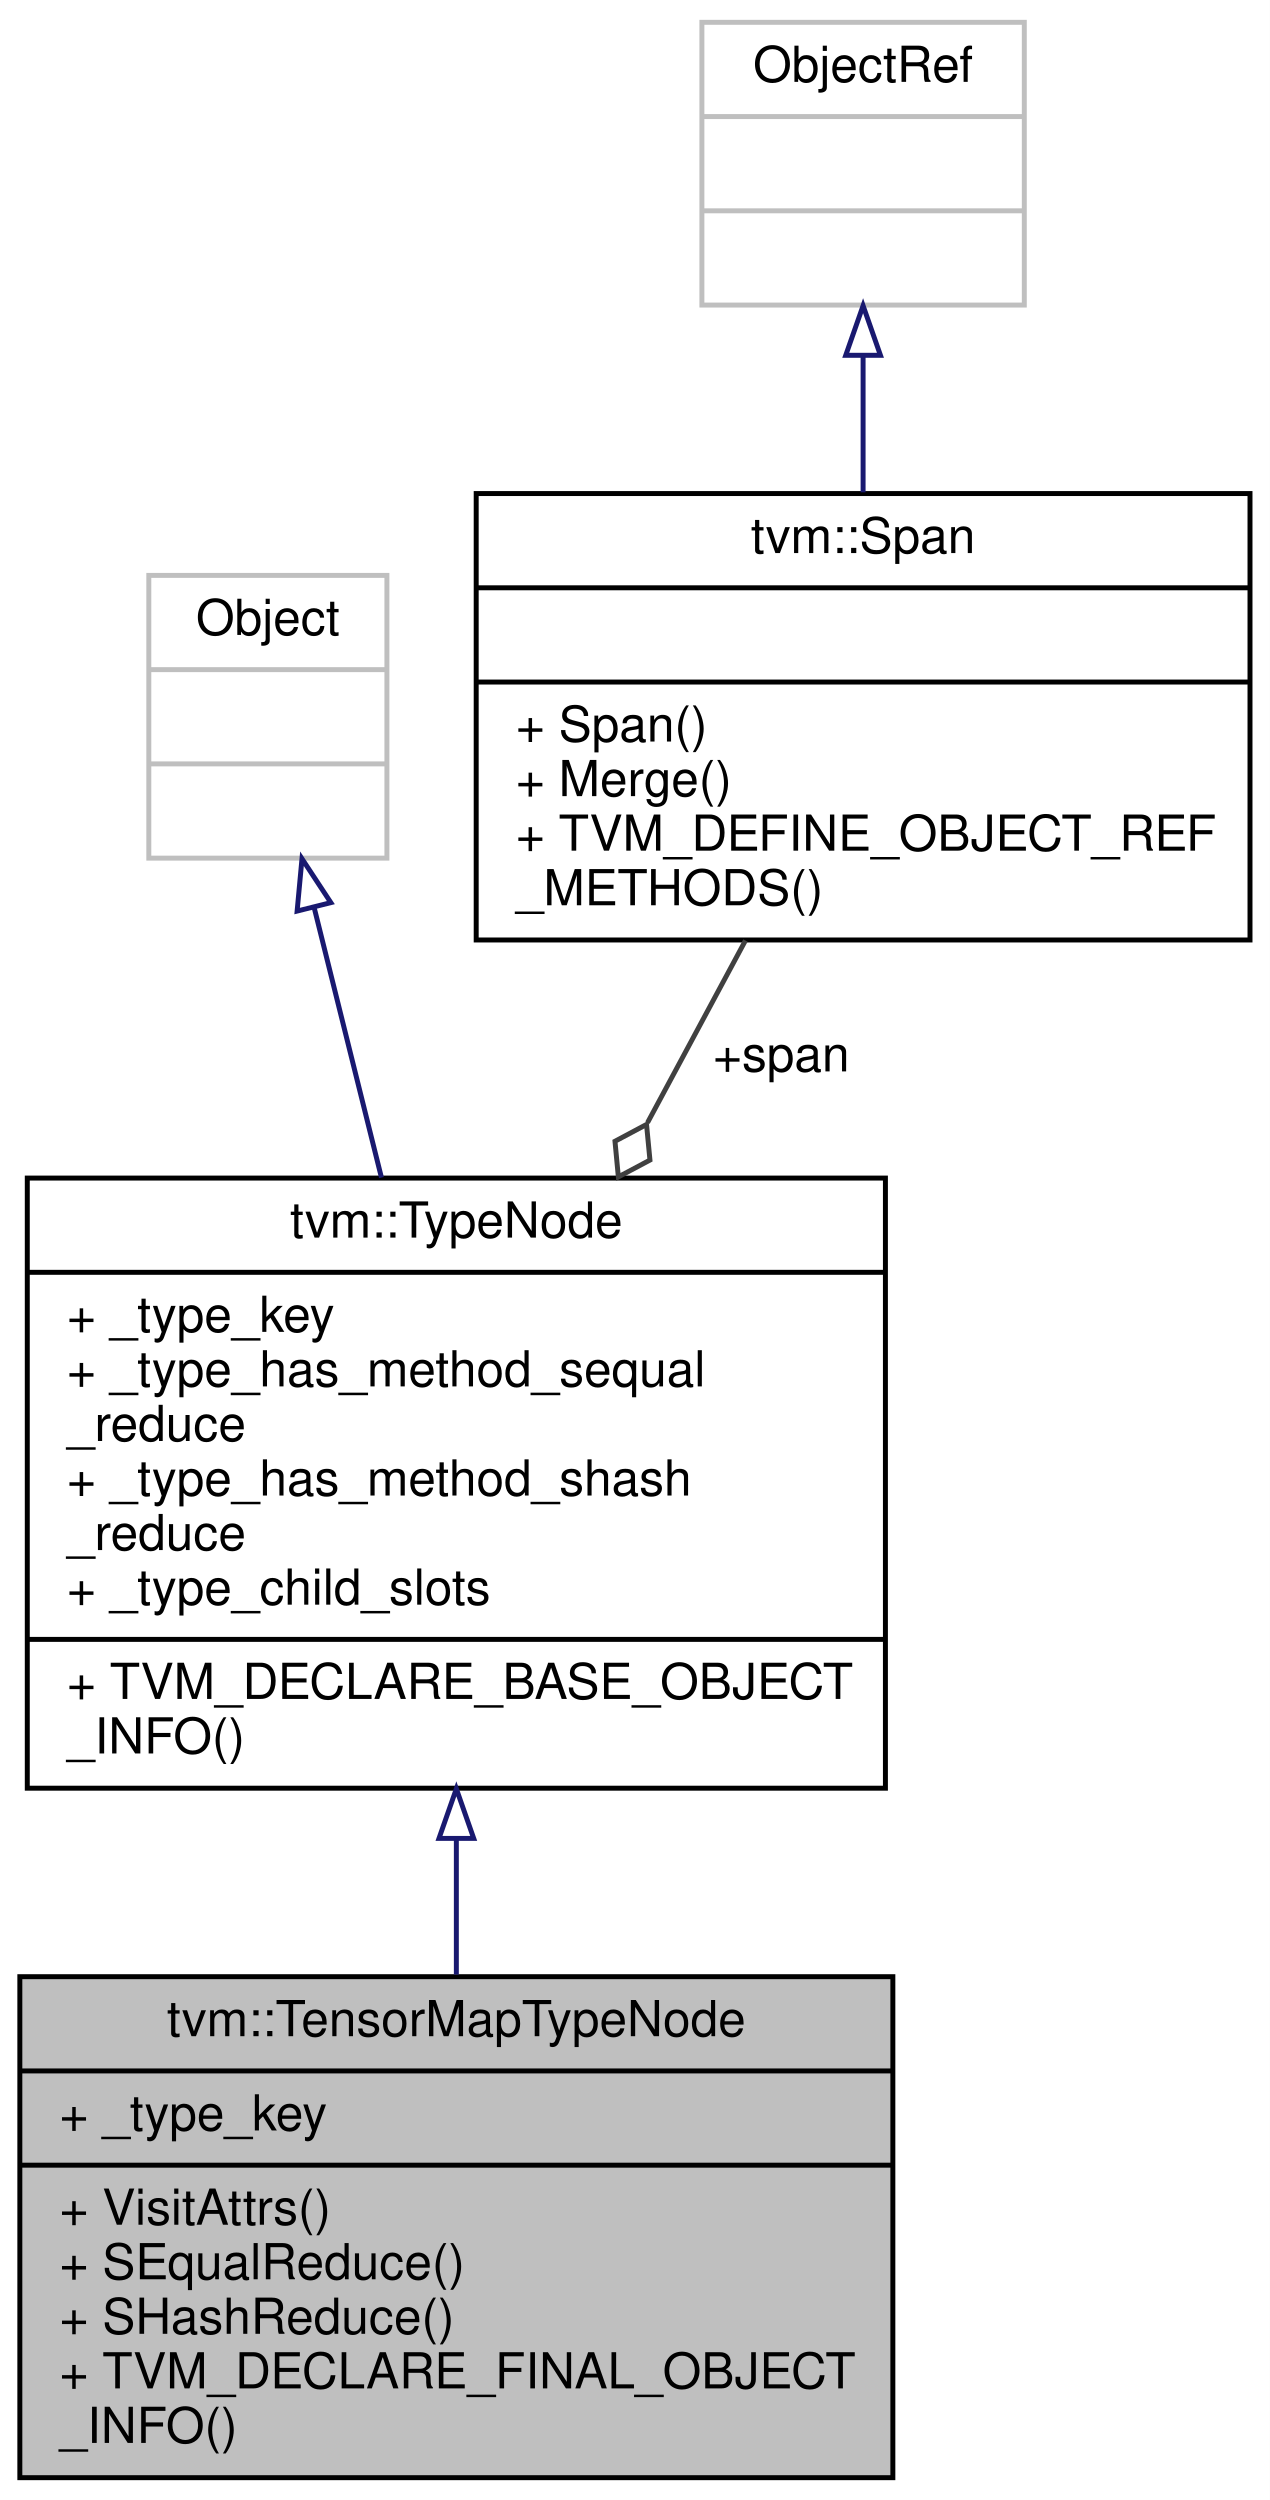
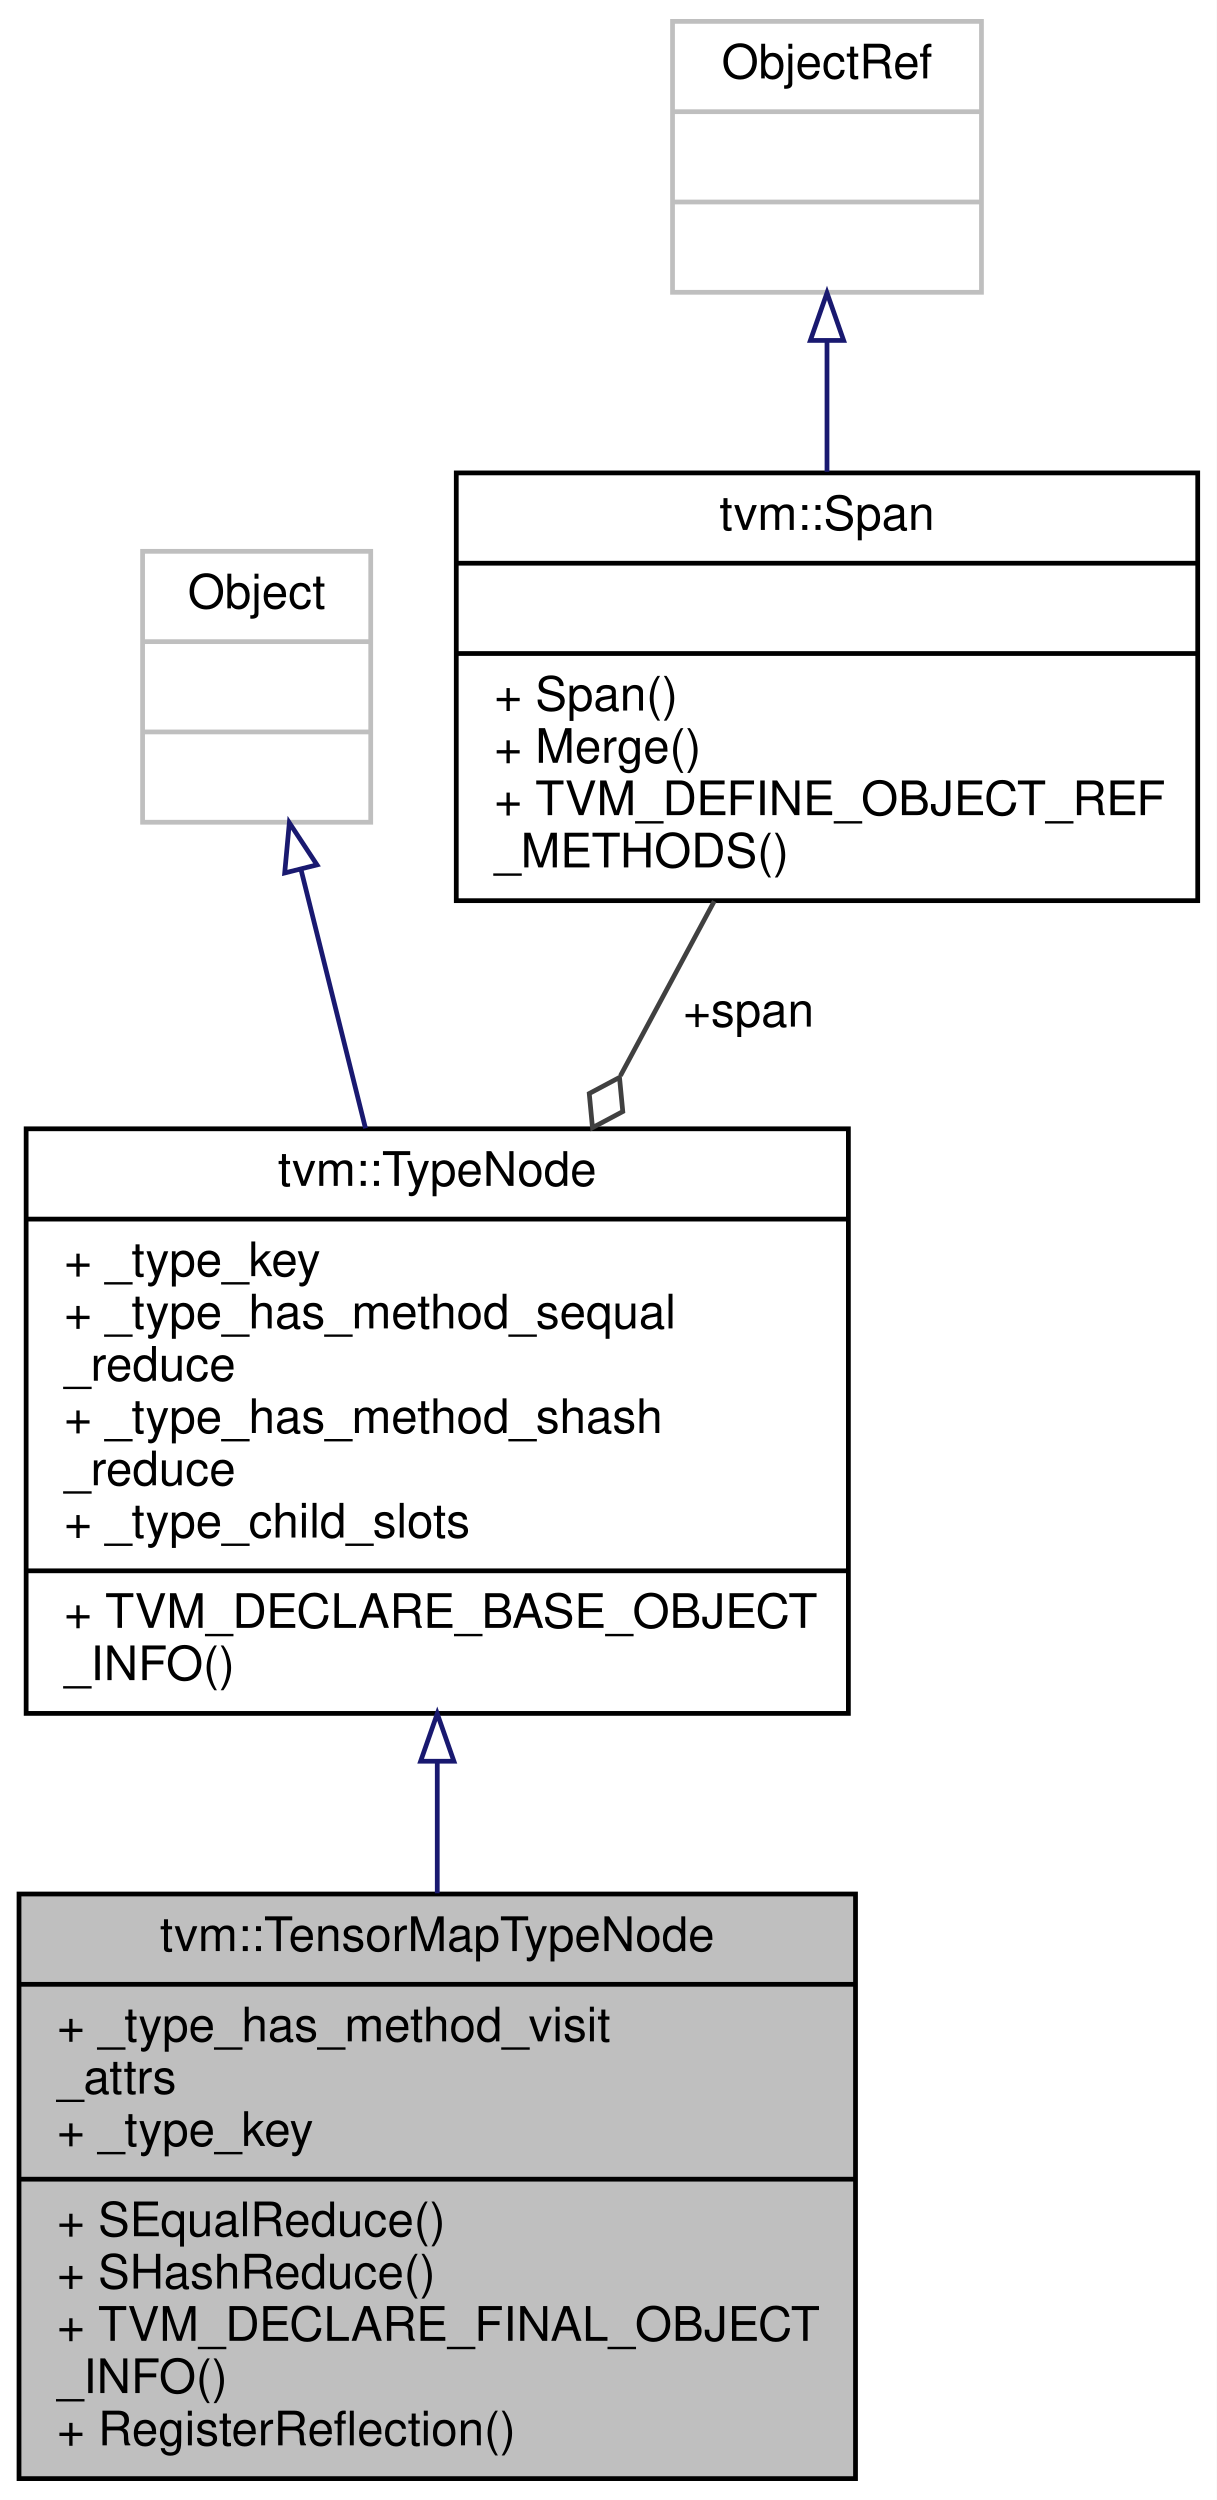
- <svg xmlns="http://www.w3.org/2000/svg" xmlns:xlink="http://www.w3.org/1999/xlink" width="256pt" height="504pt" viewBox="0.00 0.00 256.00 504.00">
-   <g id="graph0" class="graph" transform="scale(1 1) rotate(0) translate(4 500)">
-     <polygon fill="white" stroke="transparent" points="-4,4 -4,-500 252,-500 252,4 -4,4" />
+ <svg xmlns="http://www.w3.org/2000/svg" xmlns:xlink="http://www.w3.org/1999/xlink" width="256pt" height="526pt" viewBox="0.00 0.00 256.00 526.00">
+   <g id="graph0" class="graph" transform="scale(1 1) rotate(0) translate(4 522)">
+     <polygon fill="white" stroke="transparent" points="-4,4 -4,-522 252,-522 252,4 -4,4" />
    <g id="node1" class="node">
      <g id="a_node1">
        <a xlink:title="The type of tensor map.">
-           <polygon fill="#bfbfbf" stroke="black" points="0,-0.5 0,-101.5 176,-101.5 176,-0.5 0,-0.5" />
-           <text text-anchor="middle" x="88" y="-89.5" font-family="Helvetica,sans-Serif" font-size="10.00">tvm::TensorMapTypeNode</text>
-           <polyline fill="none" stroke="black" points="0,-82.5 176,-82.5 " />
+           <polygon fill="#bfbfbf" stroke="black" points="0,-0.5 0,-123.5 176,-123.5 176,-0.5 0,-0.5" />
+           <text text-anchor="middle" x="88" y="-111.5" font-family="Helvetica,sans-Serif" font-size="10.00">tvm::TensorMapTypeNode</text>
+           <polyline fill="none" stroke="black" points="0,-104.5 176,-104.5 " />
+           <text text-anchor="start" x="8" y="-92.5" font-family="Helvetica,sans-Serif" font-size="10.00">+ _type_has_method_visit</text>
+           <text text-anchor="start" x="8" y="-81.5" font-family="Helvetica,sans-Serif" font-size="10.00">_attrs</text>
          <text text-anchor="start" x="8" y="-70.5" font-family="Helvetica,sans-Serif" font-size="10.00">+ _type_key</text>
          <polyline fill="none" stroke="black" points="0,-63.5 176,-63.5 " />
-           <text text-anchor="start" x="8" y="-51.5" font-family="Helvetica,sans-Serif" font-size="10.00">+ VisitAttrs()</text>
-           <text text-anchor="start" x="8" y="-40.5" font-family="Helvetica,sans-Serif" font-size="10.00">+ SEqualReduce()</text>
-           <text text-anchor="start" x="8" y="-29.5" font-family="Helvetica,sans-Serif" font-size="10.00">+ SHashReduce()</text>
-           <text text-anchor="start" x="8" y="-18.5" font-family="Helvetica,sans-Serif" font-size="10.00">+ TVM_DECLARE_FINAL_OBJECT</text>
-           <text text-anchor="start" x="8" y="-7.5" font-family="Helvetica,sans-Serif" font-size="10.00">_INFO()</text>
+           <text text-anchor="start" x="8" y="-51.5" font-family="Helvetica,sans-Serif" font-size="10.00">+ SEqualReduce()</text>
+           <text text-anchor="start" x="8" y="-40.5" font-family="Helvetica,sans-Serif" font-size="10.00">+ SHashReduce()</text>
+           <text text-anchor="start" x="8" y="-29.5" font-family="Helvetica,sans-Serif" font-size="10.00">+ TVM_DECLARE_FINAL_OBJECT</text>
+           <text text-anchor="start" x="8" y="-18.5" font-family="Helvetica,sans-Serif" font-size="10.00">_INFO()</text>
+           <text text-anchor="start" x="8" y="-7.5" font-family="Helvetica,sans-Serif" font-size="10.00">+ RegisterReflection()</text>
        </a>
      </g>
    </g>
    <g id="node2" class="node">
      <g id="a_node2">
        <a xlink:href="classtvm_1_1TypeNode.html" target="_top" xlink:title="Type is the base type of all types.">
-           <polygon fill="white" stroke="black" points="1.5,-139.5 1.5,-262.5 174.5,-262.5 174.5,-139.5 1.5,-139.5" />
-           <text text-anchor="middle" x="88" y="-250.5" font-family="Helvetica,sans-Serif" font-size="10.00">tvm::TypeNode</text>
-           <polyline fill="none" stroke="black" points="1.5,-243.5 174.5,-243.5 " />
-           <text text-anchor="start" x="9.5" y="-231.5" font-family="Helvetica,sans-Serif" font-size="10.00">+ _type_key</text>
-           <text text-anchor="start" x="9.5" y="-220.5" font-family="Helvetica,sans-Serif" font-size="10.00">+ _type_has_method_sequal</text>
+           <polygon fill="white" stroke="black" points="1.5,-161.5 1.5,-284.5 174.5,-284.5 174.5,-161.5 1.5,-161.5" />
+           <text text-anchor="middle" x="88" y="-272.5" font-family="Helvetica,sans-Serif" font-size="10.00">tvm::TypeNode</text>
+           <polyline fill="none" stroke="black" points="1.5,-265.5 174.5,-265.5 " />
+           <text text-anchor="start" x="9.5" y="-253.5" font-family="Helvetica,sans-Serif" font-size="10.00">+ _type_key</text>
+           <text text-anchor="start" x="9.5" y="-242.5" font-family="Helvetica,sans-Serif" font-size="10.00">+ _type_has_method_sequal</text>
+           <text text-anchor="start" x="9.5" y="-231.5" font-family="Helvetica,sans-Serif" font-size="10.00">_reduce</text>
+           <text text-anchor="start" x="9.5" y="-220.5" font-family="Helvetica,sans-Serif" font-size="10.00">+ _type_has_method_shash</text>
          <text text-anchor="start" x="9.5" y="-209.5" font-family="Helvetica,sans-Serif" font-size="10.00">_reduce</text>
-           <text text-anchor="start" x="9.5" y="-198.5" font-family="Helvetica,sans-Serif" font-size="10.00">+ _type_has_method_shash</text>
-           <text text-anchor="start" x="9.5" y="-187.5" font-family="Helvetica,sans-Serif" font-size="10.00">_reduce</text>
-           <text text-anchor="start" x="9.5" y="-176.5" font-family="Helvetica,sans-Serif" font-size="10.00">+ _type_child_slots</text>
-           <polyline fill="none" stroke="black" points="1.5,-169.5 174.5,-169.5 " />
-           <text text-anchor="start" x="9.5" y="-157.5" font-family="Helvetica,sans-Serif" font-size="10.00">+ TVM_DECLARE_BASE_OBJECT</text>
-           <text text-anchor="start" x="9.5" y="-146.5" font-family="Helvetica,sans-Serif" font-size="10.00">_INFO()</text>
+           <text text-anchor="start" x="9.5" y="-198.5" font-family="Helvetica,sans-Serif" font-size="10.00">+ _type_child_slots</text>
+           <polyline fill="none" stroke="black" points="1.5,-191.5 174.5,-191.5 " />
+           <text text-anchor="start" x="9.5" y="-179.5" font-family="Helvetica,sans-Serif" font-size="10.00">+ TVM_DECLARE_BASE_OBJECT</text>
+           <text text-anchor="start" x="9.5" y="-168.5" font-family="Helvetica,sans-Serif" font-size="10.00">_INFO()</text>
        </a>
      </g>
    </g>
    <g id="edge1" class="edge">
-       <path fill="none" stroke="midnightblue" d="M88,-129.37C88,-120.1 88,-110.75 88,-101.92" />
-       <polygon fill="none" stroke="midnightblue" points="84.5,-129.38 88,-139.38 91.5,-129.38 84.5,-129.38" />
+       <path fill="none" stroke="midnightblue" d="M88,-151.17C88,-141.99 88,-132.65 88,-123.66" />
+       <polygon fill="none" stroke="midnightblue" points="84.5,-151.44 88,-161.44 91.5,-151.44 84.5,-151.44" />
    </g>
    <g id="node3" class="node">
      <g id="a_node3">
        <a xlink:title=" ">
-           <polygon fill="white" stroke="#bfbfbf" points="26,-327 26,-384 74,-384 74,-327 26,-327" />
-           <text text-anchor="middle" x="50" y="-372" font-family="Helvetica,sans-Serif" font-size="10.00">Object</text>
-           <polyline fill="none" stroke="#bfbfbf" points="26,-365 74,-365 " />
-           <text text-anchor="middle" x="50" y="-353" font-family="Helvetica,sans-Serif" font-size="10.00"> </text>
-           <polyline fill="none" stroke="#bfbfbf" points="26,-346 74,-346 " />
-           <text text-anchor="middle" x="50" y="-334" font-family="Helvetica,sans-Serif" font-size="10.00"> </text>
+           <polygon fill="white" stroke="#bfbfbf" points="26,-349 26,-406 74,-406 74,-349 26,-349" />
+           <text text-anchor="middle" x="50" y="-394" font-family="Helvetica,sans-Serif" font-size="10.00">Object</text>
+           <polyline fill="none" stroke="#bfbfbf" points="26,-387 74,-387 " />
+           <text text-anchor="middle" x="50" y="-375" font-family="Helvetica,sans-Serif" font-size="10.00"> </text>
+           <polyline fill="none" stroke="#bfbfbf" points="26,-368 74,-368 " />
+           <text text-anchor="middle" x="50" y="-356" font-family="Helvetica,sans-Serif" font-size="10.00"> </text>
        </a>
      </g>
    </g>
    <g id="edge2" class="edge">
-       <path fill="none" stroke="midnightblue" d="M59.31,-317.13C63.4,-300.71 68.31,-281.02 72.9,-262.6" />
-       <polygon fill="none" stroke="midnightblue" points="55.9,-316.33 56.88,-326.88 62.7,-318.03 55.9,-316.33" />
+       <path fill="none" stroke="midnightblue" d="M59.31,-339.13C63.4,-322.71 68.31,-303.02 72.9,-284.6" />
+       <polygon fill="none" stroke="midnightblue" points="55.9,-338.33 56.88,-348.88 62.7,-340.03 55.9,-338.33" />
    </g>
    <g id="node4" class="node">
      <g id="a_node4">
        <a xlink:href="classtvm_1_1Span.html" target="_top" xlink:title=" ">
-           <polygon fill="white" stroke="black" points="92,-310.5 92,-400.5 248,-400.5 248,-310.5 92,-310.5" />
-           <text text-anchor="middle" x="170" y="-388.5" font-family="Helvetica,sans-Serif" font-size="10.00">tvm::Span</text>
-           <polyline fill="none" stroke="black" points="92,-381.5 248,-381.5 " />
-           <text text-anchor="middle" x="170" y="-369.5" font-family="Helvetica,sans-Serif" font-size="10.00"> </text>
-           <polyline fill="none" stroke="black" points="92,-362.5 248,-362.5 " />
-           <text text-anchor="start" x="100" y="-350.5" font-family="Helvetica,sans-Serif" font-size="10.00">+ Span()</text>
-           <text text-anchor="start" x="100" y="-339.5" font-family="Helvetica,sans-Serif" font-size="10.00">+ Merge()</text>
-           <text text-anchor="start" x="100" y="-328.5" font-family="Helvetica,sans-Serif" font-size="10.00">+ TVM_DEFINE_OBJECT_REF</text>
-           <text text-anchor="start" x="100" y="-317.5" font-family="Helvetica,sans-Serif" font-size="10.00">_METHODS()</text>
+           <polygon fill="white" stroke="black" points="92,-332.5 92,-422.5 248,-422.5 248,-332.5 92,-332.5" />
+           <text text-anchor="middle" x="170" y="-410.5" font-family="Helvetica,sans-Serif" font-size="10.00">tvm::Span</text>
+           <polyline fill="none" stroke="black" points="92,-403.5 248,-403.5 " />
+           <text text-anchor="middle" x="170" y="-391.5" font-family="Helvetica,sans-Serif" font-size="10.00"> </text>
+           <polyline fill="none" stroke="black" points="92,-384.5 248,-384.5 " />
+           <text text-anchor="start" x="100" y="-372.5" font-family="Helvetica,sans-Serif" font-size="10.00">+ Span()</text>
+           <text text-anchor="start" x="100" y="-361.5" font-family="Helvetica,sans-Serif" font-size="10.00">+ Merge()</text>
+           <text text-anchor="start" x="100" y="-350.5" font-family="Helvetica,sans-Serif" font-size="10.00">+ TVM_DEFINE_OBJECT_REF</text>
+           <text text-anchor="start" x="100" y="-339.5" font-family="Helvetica,sans-Serif" font-size="10.00">_METHODS()</text>
        </a>
      </g>
    </g>
    <g id="edge3" class="edge">
-       <path fill="none" stroke="#404040" d="M146.28,-310.39C140.1,-298.89 133.28,-286.2 126.54,-273.67" />
-       <polygon fill="none" stroke="#404040" points="126.34,-273.31 119.98,-269.92 120.66,-262.74 127.03,-266.13 126.34,-273.31" />
-       <text text-anchor="middle" x="153.5" y="-284" font-family="Helvetica,sans-Serif" font-size="10.00"> +span</text>
+       <path fill="none" stroke="#404040" d="M146.28,-332.39C140.1,-320.89 133.28,-308.2 126.54,-295.67" />
+       <polygon fill="none" stroke="#404040" points="126.34,-295.31 119.98,-291.92 120.66,-284.74 127.03,-288.13 126.34,-295.31" />
+       <text text-anchor="middle" x="153.5" y="-306" font-family="Helvetica,sans-Serif" font-size="10.00"> +span</text>
    </g>
    <g id="node5" class="node">
      <g id="a_node5">
        <a xlink:title=" ">
-           <polygon fill="white" stroke="#bfbfbf" points="137.5,-438.5 137.5,-495.5 202.5,-495.5 202.5,-438.5 137.5,-438.5" />
-           <text text-anchor="middle" x="170" y="-483.5" font-family="Helvetica,sans-Serif" font-size="10.00">ObjectRef</text>
-           <polyline fill="none" stroke="#bfbfbf" points="137.5,-476.5 202.5,-476.5 " />
-           <text text-anchor="middle" x="170" y="-464.5" font-family="Helvetica,sans-Serif" font-size="10.00"> </text>
-           <polyline fill="none" stroke="#bfbfbf" points="137.5,-457.5 202.5,-457.5 " />
-           <text text-anchor="middle" x="170" y="-445.5" font-family="Helvetica,sans-Serif" font-size="10.00"> </text>
+           <polygon fill="white" stroke="#bfbfbf" points="137.5,-460.5 137.5,-517.5 202.5,-517.5 202.5,-460.5 137.5,-460.5" />
+           <text text-anchor="middle" x="170" y="-505.5" font-family="Helvetica,sans-Serif" font-size="10.00">ObjectRef</text>
+           <polyline fill="none" stroke="#bfbfbf" points="137.5,-498.5 202.5,-498.5 " />
+           <text text-anchor="middle" x="170" y="-486.5" font-family="Helvetica,sans-Serif" font-size="10.00"> </text>
+           <polyline fill="none" stroke="#bfbfbf" points="137.5,-479.5 202.5,-479.5 " />
+           <text text-anchor="middle" x="170" y="-467.5" font-family="Helvetica,sans-Serif" font-size="10.00"> </text>
        </a>
      </g>
    </g>
    <g id="edge4" class="edge">
-       <path fill="none" stroke="midnightblue" d="M170,-428.31C170,-419.43 170,-409.88 170,-400.74" />
-       <polygon fill="none" stroke="midnightblue" points="166.5,-428.37 170,-438.37 173.5,-428.37 166.5,-428.37" />
+       <path fill="none" stroke="midnightblue" d="M170,-450.31C170,-441.43 170,-431.88 170,-422.74" />
+       <polygon fill="none" stroke="midnightblue" points="166.5,-450.37 170,-460.37 173.5,-450.37 166.5,-450.37" />
    </g>
  </g>
</svg>
